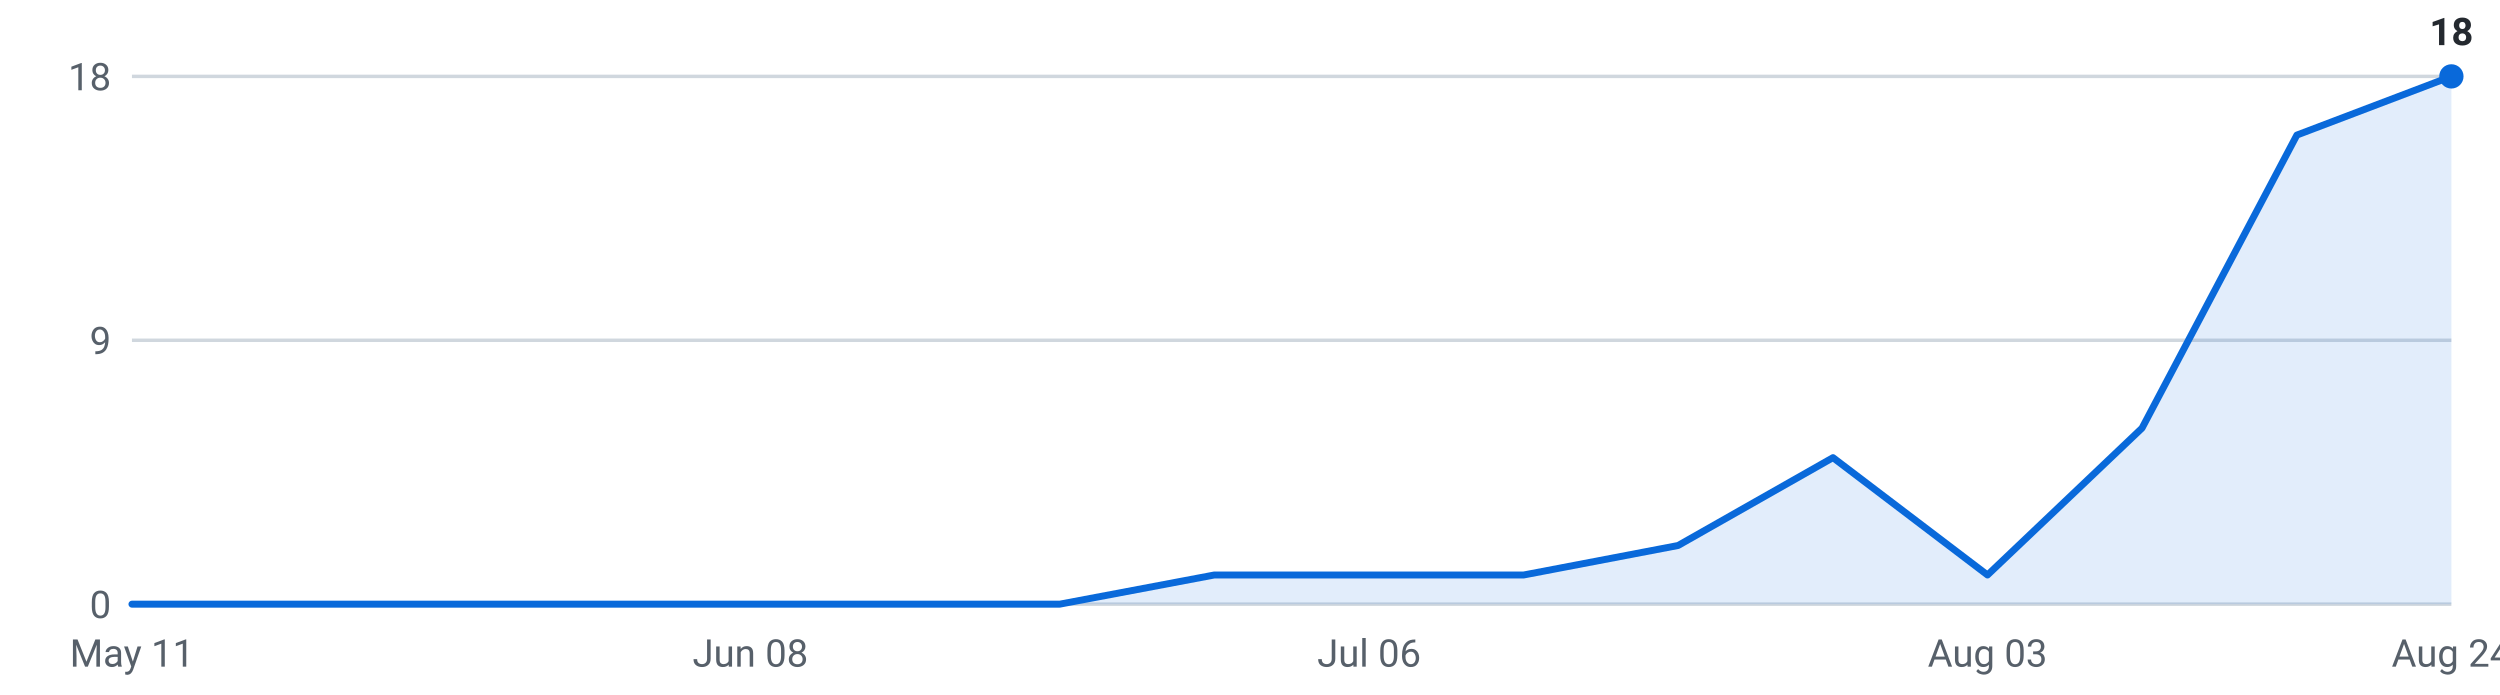
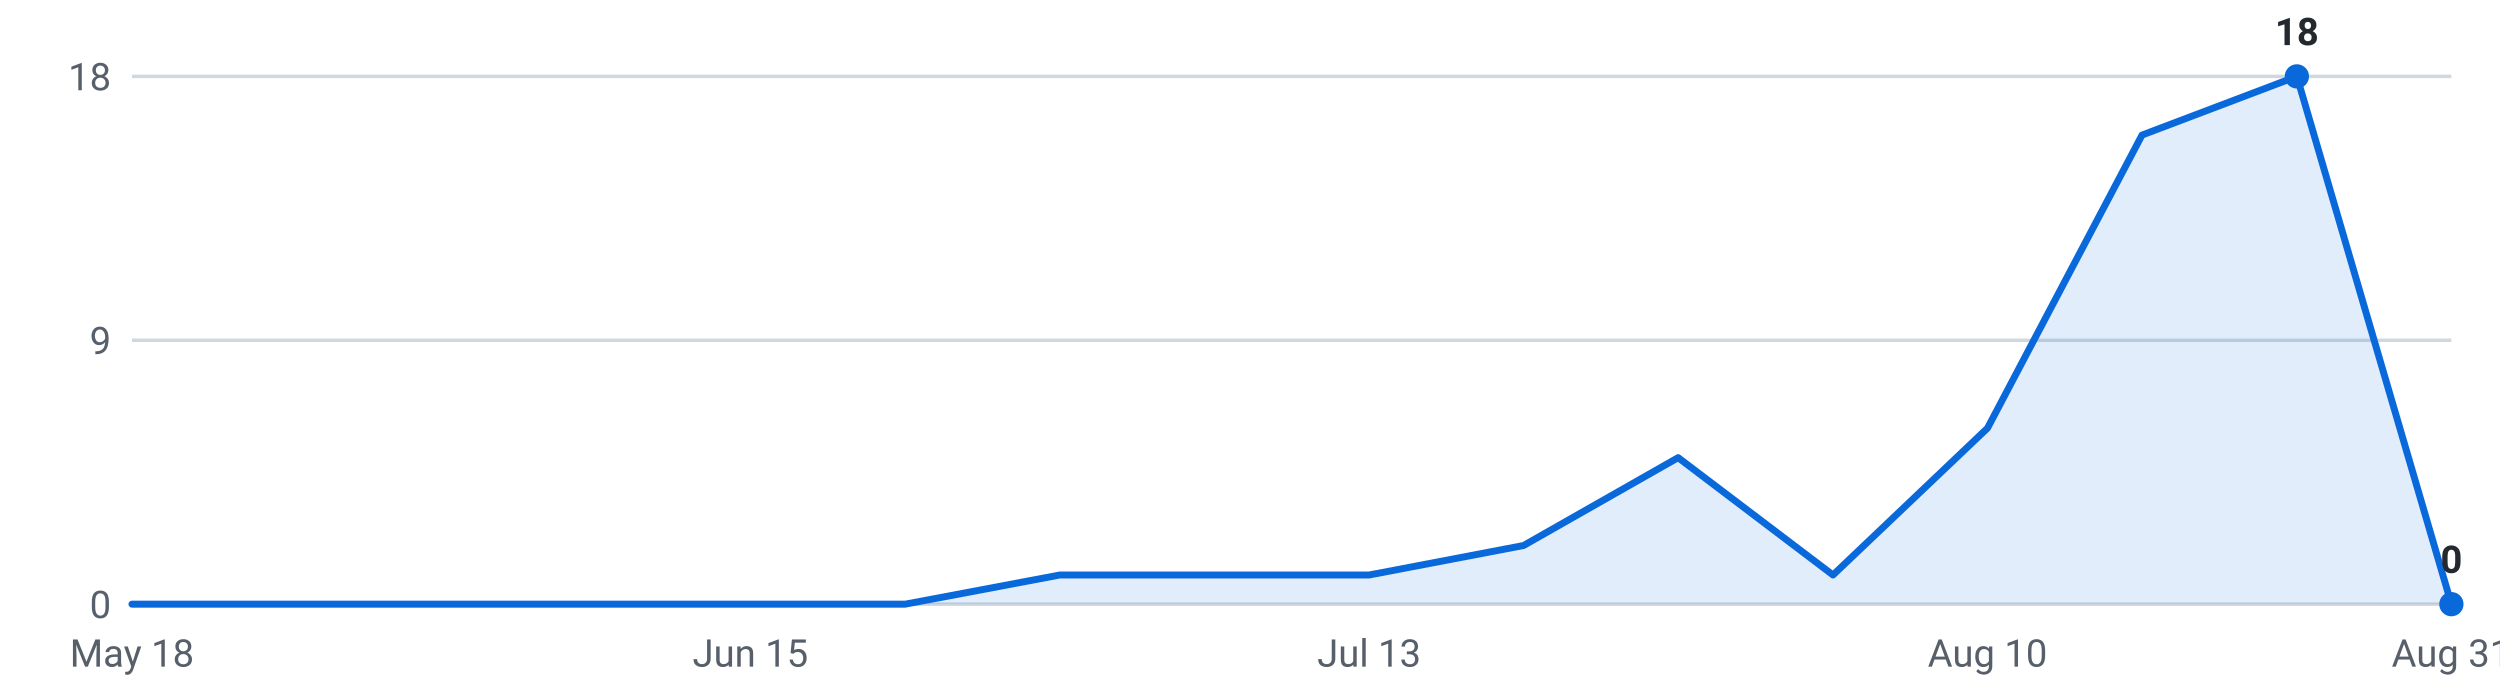
<svg xmlns="http://www.w3.org/2000/svg" viewBox="0 0 720 200" width="720" height="200" role="img" aria-label="Internships posted per week, last 16 weeks">
  <g font-family="-apple-system,Segoe UI,Roboto,sans-serif" font-size="11">
    <line x1="38" y1="174.0" x2="706" y2="174.0" stroke="#d0d7de" stroke-width="1" />
    <text x="32" y="178.0" text-anchor="end" fill="#57606a">0</text>
    <line x1="38" y1="98.0" x2="706" y2="98.0" stroke="#d0d7de" stroke-width="1" />
    <text x="32" y="102.0" text-anchor="end" fill="#57606a">9</text>
    <line x1="38" y1="22.0" x2="706" y2="22.0" stroke="#d0d7de" stroke-width="1" />
    <text x="32" y="26.0" text-anchor="end" fill="#57606a">18</text>
-     <path d="M38.0,174 L38.0,174.0 L82.5,174.0 L127.1,174.0 L171.6,174.0 L216.1,174.0 L260.7,174.0 L305.2,174.0 L349.7,165.6 L394.3,165.6 L438.8,165.6 L483.3,157.1 L527.9,131.8 L572.4,165.6 L616.9,123.3 L661.5,38.9 L706.0,22.0 L706.0,174 Z" fill="#0969da" fill-opacity="0.12" />
-     <polyline points="38.0,174.0 82.5,174.0 127.1,174.0 171.6,174.0 216.1,174.0 260.7,174.0 305.2,174.0 349.7,165.6 394.3,165.6 438.8,165.6 483.3,157.1 527.9,131.8 572.4,165.6 616.9,123.3 661.5,38.9 706.0,22.0" fill="none" stroke="#0969da" stroke-width="2" stroke-linejoin="round" stroke-linecap="round" />
-     <circle cx="706.0" cy="22.0" r="3.5" fill="#0969da" />
-     <text x="706.0" y="13.0" text-anchor="middle" fill="#24292f" font-weight="600">18</text>
-     <text x="38.0" y="192" text-anchor="middle" fill="#57606a">May 11</text>
-     <text x="216.1" y="192" text-anchor="middle" fill="#57606a">Jun 08</text>
-     <text x="394.3" y="192" text-anchor="middle" fill="#57606a">Jul 06</text>
-     <text x="572.4" y="192" text-anchor="middle" fill="#57606a">Aug 03</text>
-     <text x="706.0" y="192" text-anchor="middle" fill="#57606a">Aug 24</text>
+     <path d="M38.0,174 L38.0,174.0 L82.5,174.0 L127.1,174.0 L171.6,174.0 L216.1,174.0 L260.7,174.0 L305.2,165.6 L349.7,165.6 L394.3,165.6 L438.8,157.1 L483.3,131.8 L527.9,165.6 L572.4,123.3 L616.9,38.9 L661.5,22.0 L706.0,174.0 L706.0,174 Z" fill="#0969da" fill-opacity="0.12" />
+     <polyline points="38.0,174.0 82.5,174.0 127.1,174.0 171.6,174.0 216.1,174.0 260.7,174.0 305.2,165.6 349.7,165.6 394.3,165.6 438.8,157.1 483.3,131.8 527.9,165.6 572.4,123.3 616.9,38.9 661.5,22.0 706.0,174.0" fill="none" stroke="#0969da" stroke-width="2" stroke-linejoin="round" stroke-linecap="round" />
+     <circle cx="661.5" cy="22.0" r="3.5" fill="#0969da" />
+     <text x="661.5" y="13.0" text-anchor="middle" fill="#24292f" font-weight="600">18</text>
+     <circle cx="706.0" cy="174.0" r="3.5" fill="#0969da" />
+     <text x="706.0" y="165.0" text-anchor="middle" fill="#24292f" font-weight="600">0</text>
+     <text x="38.0" y="192" text-anchor="middle" fill="#57606a">May 18</text>
+     <text x="216.1" y="192" text-anchor="middle" fill="#57606a">Jun 15</text>
+     <text x="394.3" y="192" text-anchor="middle" fill="#57606a">Jul 13</text>
+     <text x="572.4" y="192" text-anchor="middle" fill="#57606a">Aug 10</text>
+     <text x="706.0" y="192" text-anchor="middle" fill="#57606a">Aug 31</text>
  </g>
</svg>
